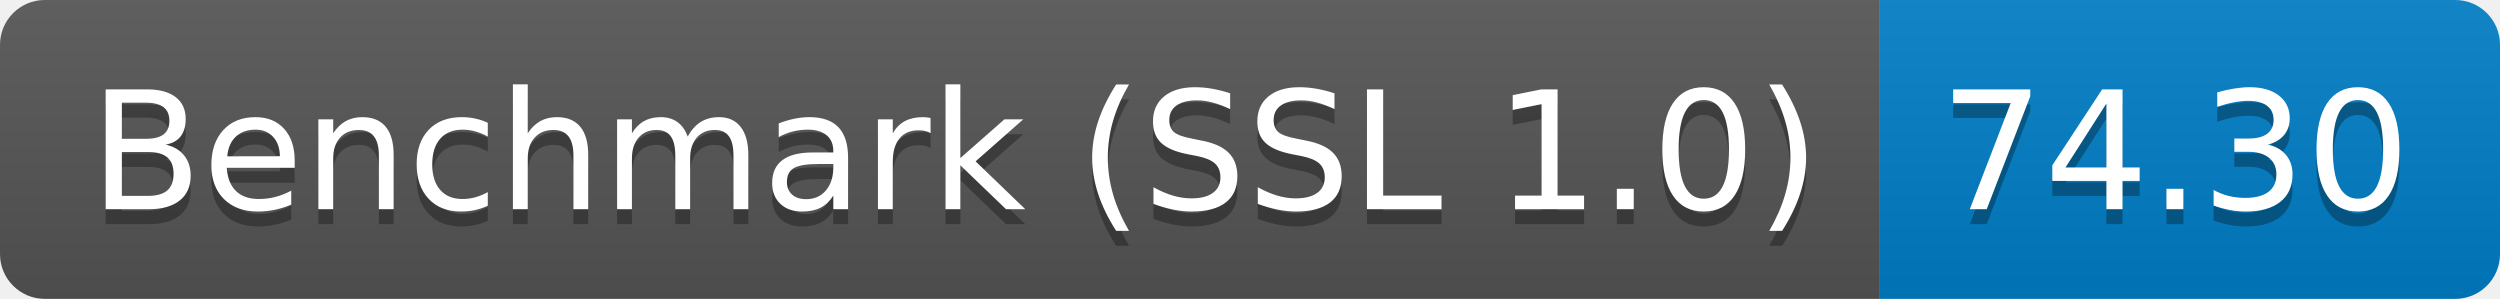
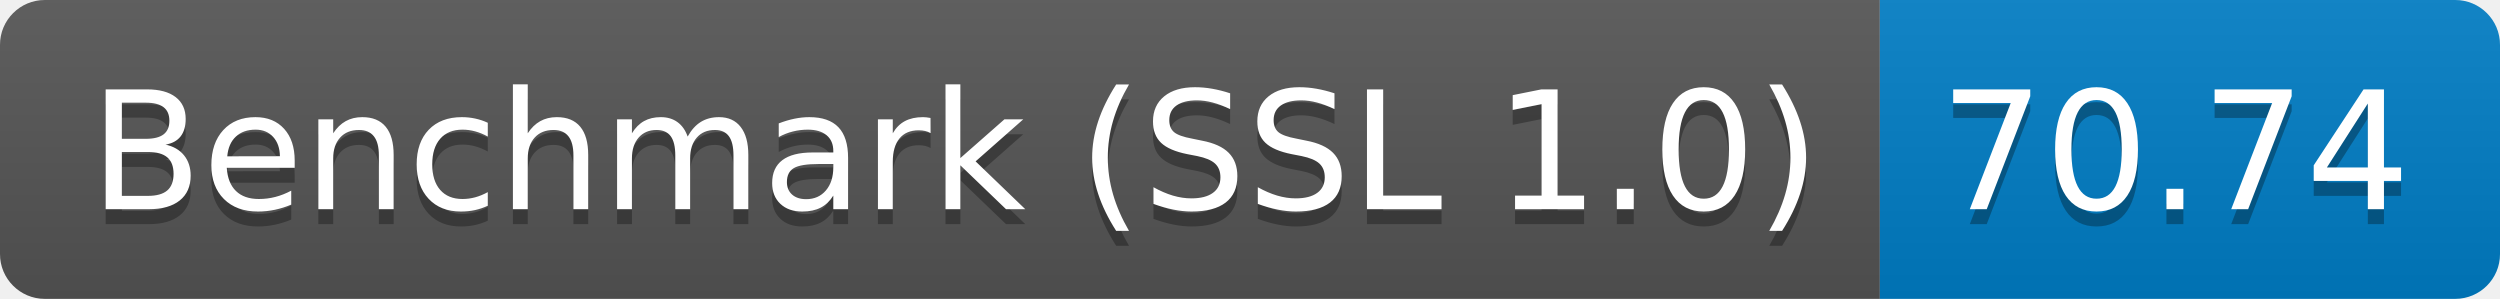
<svg xmlns="http://www.w3.org/2000/svg" height="20" width="167.3">
  <linearGradient id="smooth" x2="0" y2="100%">
    <stop offset="0" stop-color="#bbb" stop-opacity=".1" />
    <stop offset="1" stop-opacity=".1" />
  </linearGradient>
  <clipPath id="round">
    <rect fill="#fff" height="20" rx="3" width="167.3" />
  </clipPath>
  <g clip-path="url(#round)">
    <rect fill="#555" height="20" width="125.8" />
    <rect fill="#007ec6" height="20" width="41.5" x="125.8" />
    <rect fill="url(#smooth)" height="20" width="167.3" />
  </g>
  <g fill="#fff" font-family="DejaVu Sans,Verdana,Geneva,sans-serif" font-size="110" text-anchor="middle">
    <text fill="#010101" fill-opacity=".3" lengthAdjust="spacing" textLength="1158.0" transform="scale(0.1)" x="639.0" y="150">Benchmark (SSL 1.0)</text>
    <text lengthAdjust="spacing" textLength="1158.0" transform="scale(0.1)" x="639.0" y="140">Benchmark (SSL 1.0)</text>
-     <text fill="#010101" fill-opacity=".3" lengthAdjust="spacing" textLength="315.0" transform="scale(0.1)" x="1455.5" y="150">74.30</text>
-     <text lengthAdjust="spacing" textLength="315.0" transform="scale(0.1)" x="1455.5" y="140">74.30</text>
+     <text fill="#010101" fill-opacity=".3" lengthAdjust="spacing" textLength="315.0" transform="scale(0.1)" x="1455.5" y="150">70.74</text>
+     <text lengthAdjust="spacing" textLength="315.0" transform="scale(0.1)" x="1455.5" y="140">70.74</text>
  </g>
</svg>
